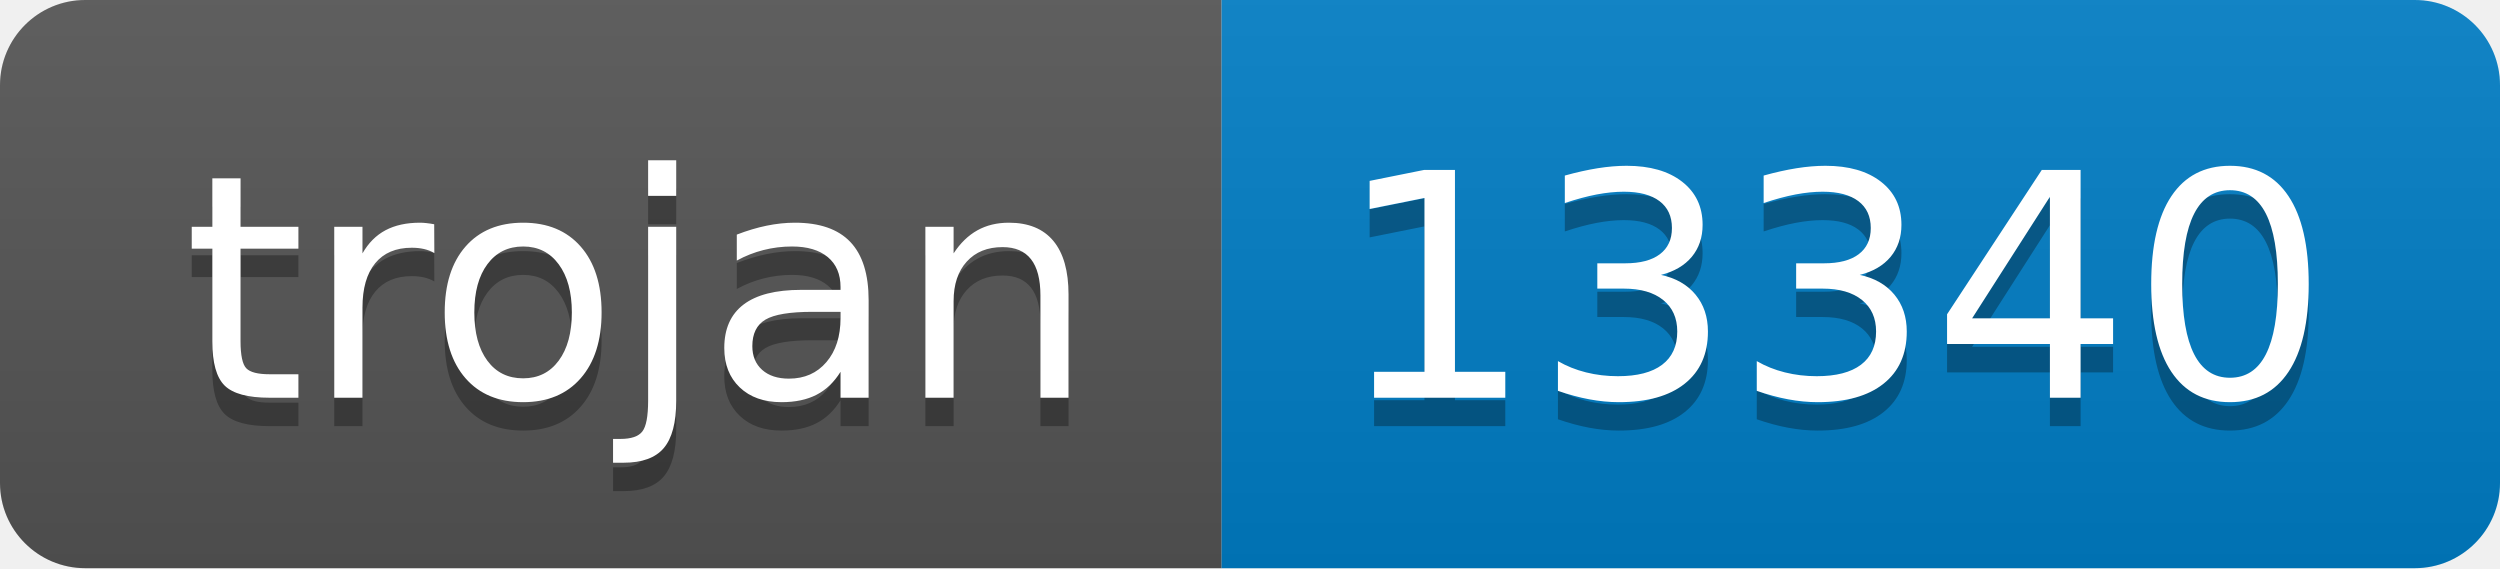
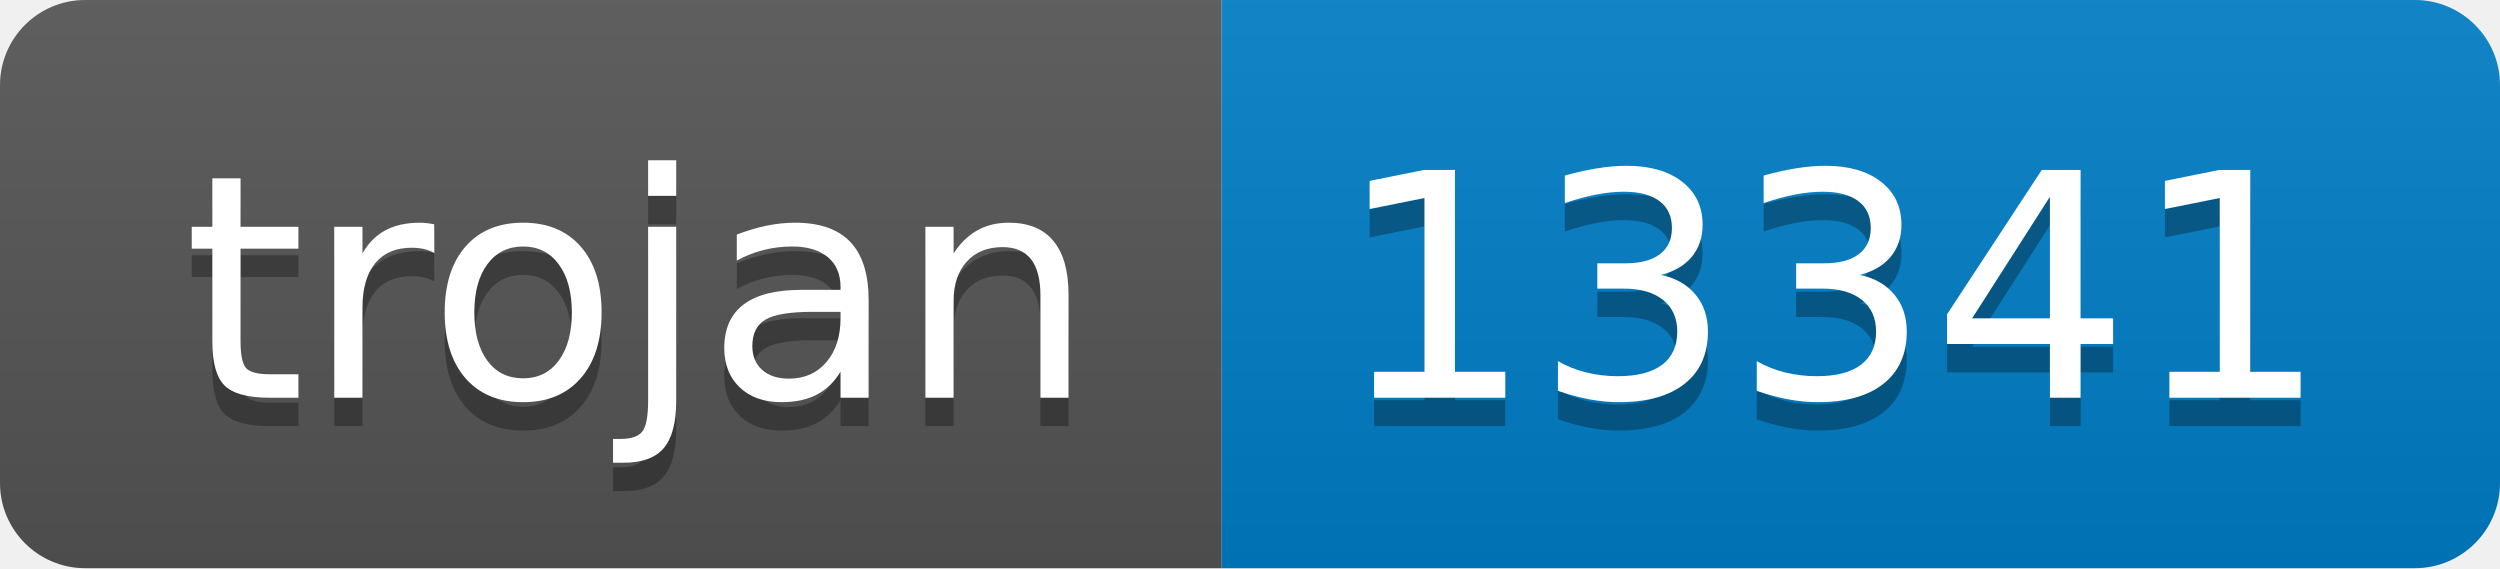
- <svg xmlns="http://www.w3.org/2000/svg" width="88" height="20" role="img" aria-label="trojan: 13340">
+ <svg xmlns="http://www.w3.org/2000/svg" width="88" height="20" role="img" aria-label="trojan: 13341">
  <linearGradient id="s" x2="0" y2="100%">
    <stop offset="0" stop-color="#bbb" stop-opacity=".1" />
    <stop offset="1" stop-opacity=".1" />
  </linearGradient>
  <clipPath id="r">
    <rect width="88" height="20" rx="3" fill="#fff" />
  </clipPath>
  <g clip-path="url(#r)">
    <rect width="43" height="20" fill="#555" />
    <rect x="43" width="45" height="20" fill="#007ec6" />
    <rect width="88" height="20" fill="url(#s)" />
  </g>
  <g fill="#fff" text-anchor="middle" font-family="Verdana,Geneva,DejaVu Sans,sans-serif" text-rendering="geometricPrecision" font-size="110">
    <text aria-hidden="true" x="225" y="150" fill="#010101" fill-opacity=".3" transform="scale(.1)" textLength="330">trojan</text>
    <text x="225" y="140" transform="scale(.1)" fill="#fff" textLength="330">trojan</text>
-     <text aria-hidden="true" x="645" y="150" fill="#010101" fill-opacity=".3" transform="scale(.1)" textLength="350">13340</text>
-     <text x="645" y="140" transform="scale(.1)" fill="#fff" textLength="350">13340</text>
+     <text aria-hidden="true" x="645" y="150" fill="#010101" fill-opacity=".3" transform="scale(.1)" textLength="350">13341</text>
+     <text x="645" y="140" transform="scale(.1)" fill="#fff" textLength="350">13341</text>
  </g>
</svg>
